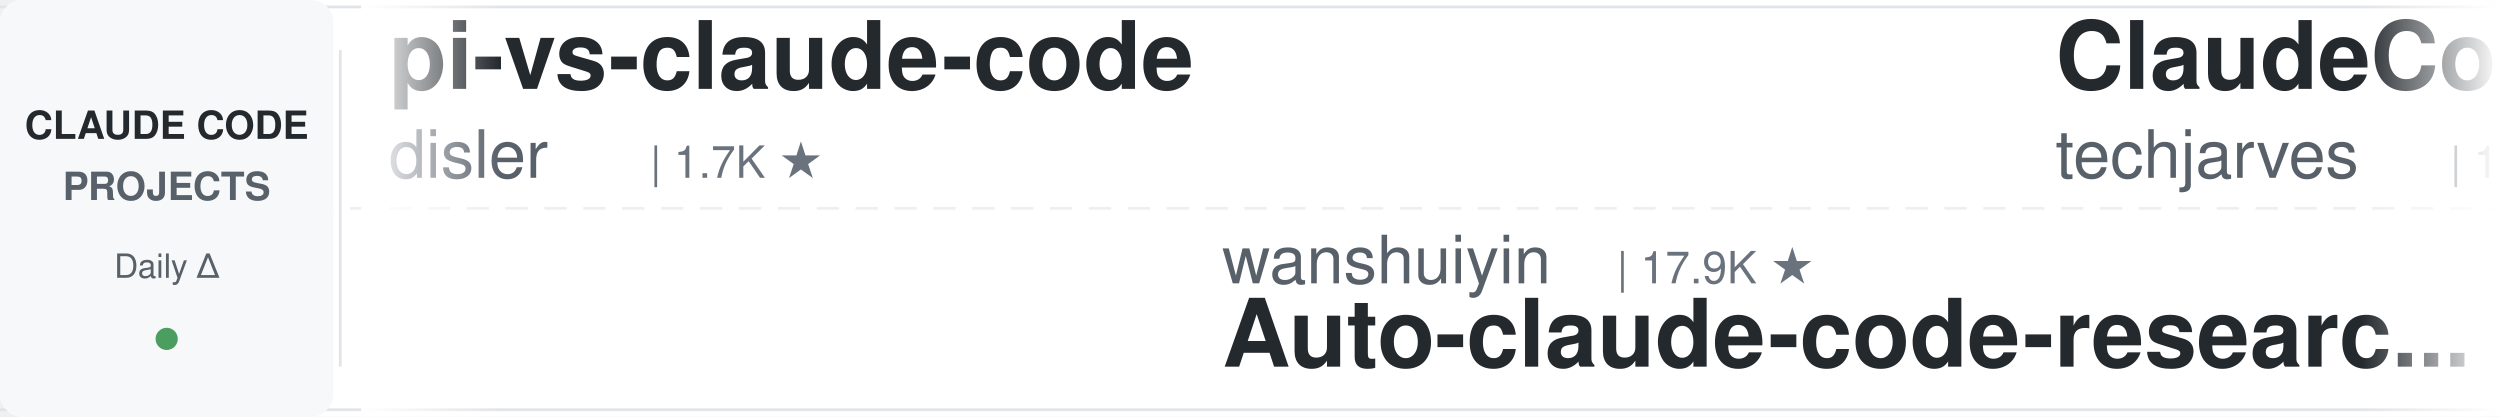
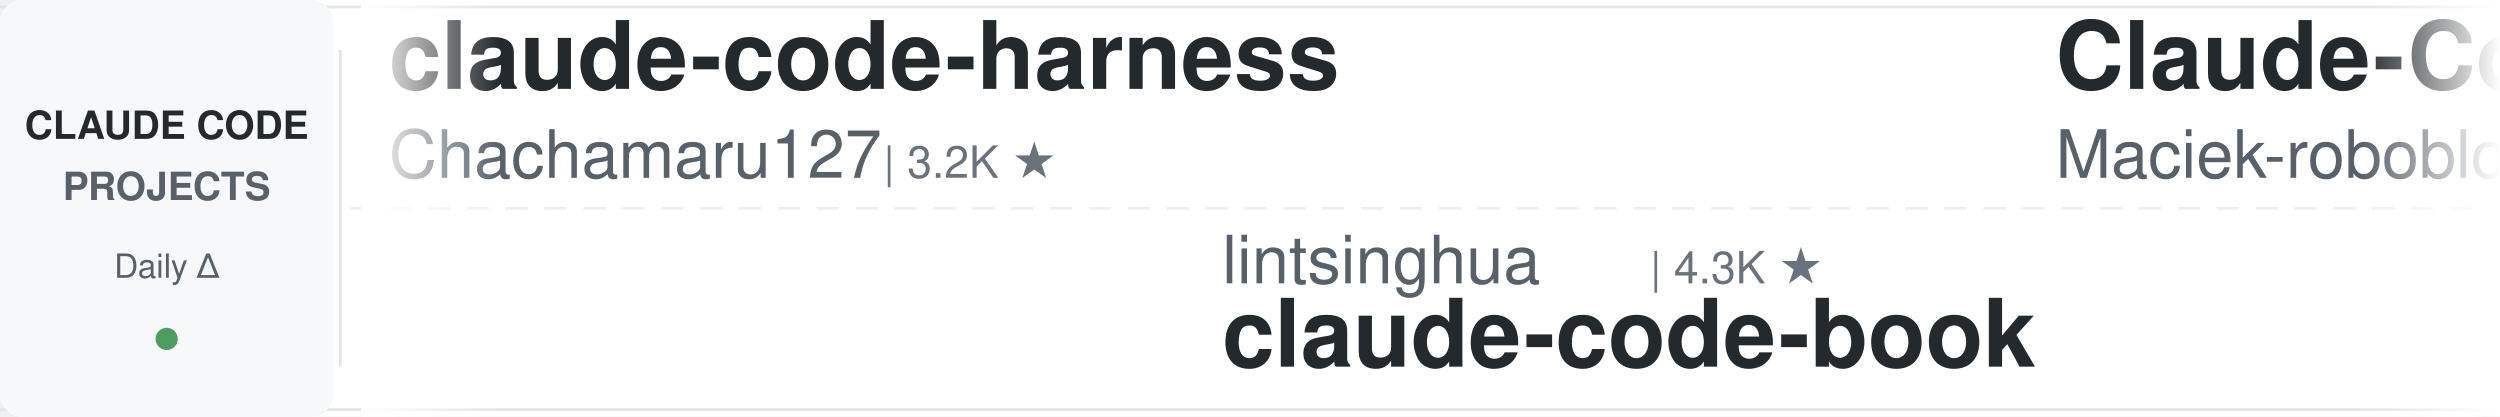
<svg xmlns="http://www.w3.org/2000/svg" width="900" height="150">
  <defs>
    <linearGradient id="leftFade" x1="0%" y1="0%" x2="100%" y2="0%">
      <stop offset="0%" style="stop-color:#ffffff;stop-opacity:1" />
      <stop offset="100%" style="stop-color:#ffffff;stop-opacity:0" />
    </linearGradient>
    <linearGradient id="rightFade" x1="0%" y1="0%" x2="100%" y2="0%">
      <stop offset="0%" style="stop-color:#ffffff;stop-opacity:0" />
      <stop offset="100%" style="stop-color:#ffffff;stop-opacity:1" />
    </linearGradient>
  </defs>
  <rect width="900" height="150" fill="#ffffff" rx="8" />
  <rect x="0" y="2" width="900" height="1" fill="#e1e4e8" />
  <rect x="0" y="147" width="900" height="1" fill="#e1e4e8" />
  <line x1="0" y1="75" x2="900" y2="75" stroke="#e1e4e8" stroke-width="1" stroke-dasharray="8 6" opacity="0.6" />
  <rect x="0" y="0" width="120" height="150" fill="#f6f8fa" rx="8" />
  <text x="60" y="50" font-family="-apple-system, BlinkMacSystemFont, 'Segoe UI', Helvetica, Arial, sans-serif" font-size="14" font-weight="600" fill="#24292e" text-anchor="middle">CLAUDE CODE</text>
  <text x="60" y="72" font-family="-apple-system, BlinkMacSystemFont, 'Segoe UI', Helvetica, Arial, sans-serif" font-size="14" font-weight="600" fill="#586069" text-anchor="middle">PROJECTS</text>
  <text x="60" y="100" font-family="-apple-system, BlinkMacSystemFont, 'Segoe UI', Helvetica, Arial, sans-serif" font-size="12" font-weight="500" fill="#586069" text-anchor="middle">Daily Δ</text>
  <circle cx="60" cy="122" r="4" fill="#22863a" opacity="0.8" />
  <rect x="122" y="18" width="1" height="114" fill="#e1e4e8" />
  <clipPath id="tickerClip">
    <rect x="130" y="0" width="770" height="150" />
  </clipPath>
  <g clip-path="url(#tickerClip)">
    <g id="tickerItems">
      <animateTransform attributeName="transform" attributeType="XML" type="translate" from="0 0" to="-3000 0" dur="54s" repeatCount="indefinite" />
      <g transform="translate(0, 0)">
-         <text x="140" y="32" font-family="-apple-system, BlinkMacSystemFont, 'Segoe UI', Helvetica, Arial, sans-serif" font-size="34" font-weight="600" fill="#24292e">pi-vs-claude-code</text>
-         <text x="140" y="64" font-family="-apple-system, BlinkMacSystemFont, 'Segoe UI', Helvetica, Arial, sans-serif" font-size="24" font-weight="400" fill="#586069">disler</text>
-         <text x="234" y="64" font-family="-apple-system, BlinkMacSystemFont, 'Segoe UI', Helvetica, Arial, sans-serif" font-size="16" font-weight="500" fill="#6a737d">| 1.7K ★</text>
+         <text x="140" y="32" font-family="-apple-system, BlinkMacSystemFont, 'Segoe UI', Helvetica, Arial, sans-serif" font-size="34" font-weight="600" fill="#24292e">claude-code-harness</text>
+         <text x="140" y="64" font-family="-apple-system, BlinkMacSystemFont, 'Segoe UI', Helvetica, Arial, sans-serif" font-size="24" font-weight="400" fill="#586069">Chachamaru127</text>
+         <text x="318" y="64" font-family="-apple-system, BlinkMacSystemFont, 'Segoe UI', Helvetica, Arial, sans-serif" font-size="16" font-weight="500" fill="#6a737d">| 3.2K ★</text>
      </g>
      <g transform="translate(300, 0)">
-         <text x="140" y="102" font-family="-apple-system, BlinkMacSystemFont, 'Segoe UI', Helvetica, Arial, sans-serif" font-size="24" font-weight="400" fill="#586069">wanshuiyin</text>
-         <text x="282" y="102" font-family="-apple-system, BlinkMacSystemFont, 'Segoe UI', Helvetica, Arial, sans-serif" font-size="16" font-weight="500" fill="#6a737d">| 17.9K ★</text>
-         <text x="140" y="132" font-family="-apple-system, BlinkMacSystemFont, 'Segoe UI', Helvetica, Arial, sans-serif" font-size="34" font-weight="600" fill="#24292e">Auto-claude-code-researc...</text>
+         <text x="140" y="102" font-family="-apple-system, BlinkMacSystemFont, 'Segoe UI', Helvetica, Arial, sans-serif" font-size="24" font-weight="400" fill="#586069">lintsinghua</text>
+         <text x="294" y="102" font-family="-apple-system, BlinkMacSystemFont, 'Segoe UI', Helvetica, Arial, sans-serif" font-size="16" font-weight="500" fill="#6a737d">| 4.3K ★</text>
+         <text x="140" y="132" font-family="-apple-system, BlinkMacSystemFont, 'Segoe UI', Helvetica, Arial, sans-serif" font-size="34" font-weight="600" fill="#24292e">claude-code-book</text>
      </g>
      <g transform="translate(600, 0)">
-         <text x="140" y="32" font-family="-apple-system, BlinkMacSystemFont, 'Segoe UI', Helvetica, Arial, sans-serif" font-size="34" font-weight="600" fill="#24292e">ClaudeCode-Portable</text>
-         <text x="140" y="64" font-family="-apple-system, BlinkMacSystemFont, 'Segoe UI', Helvetica, Arial, sans-serif" font-size="24" font-weight="400" fill="#586069">techjarves</text>
-         <text x="282" y="64" font-family="-apple-system, BlinkMacSystemFont, 'Segoe UI', Helvetica, Arial, sans-serif" font-size="16" font-weight="500" fill="#6a737d">| 1.6K ★</text>
+         <text x="140" y="32" font-family="-apple-system, BlinkMacSystemFont, 'Segoe UI', Helvetica, Arial, sans-serif" font-size="34" font-weight="600" fill="#24292e">Claude-Code-Usage-Monito...</text>
+         <text x="140" y="64" font-family="-apple-system, BlinkMacSystemFont, 'Segoe UI', Helvetica, Arial, sans-serif" font-size="24" font-weight="400" fill="#586069">Maciek-roboblog</text>
+         <text x="342" y="64" font-family="-apple-system, BlinkMacSystemFont, 'Segoe UI', Helvetica, Arial, sans-serif" font-size="16" font-weight="500" fill="#6a737d">| 8.8K ★</text>
      </g>
      <g transform="translate(900, 0)">
-         <text x="140" y="102" font-family="-apple-system, BlinkMacSystemFont, 'Segoe UI', Helvetica, Arial, sans-serif" font-size="24" font-weight="400" fill="#586069">shareAI-lab</text>
-         <text x="294" y="102" font-family="-apple-system, BlinkMacSystemFont, 'Segoe UI', Helvetica, Arial, sans-serif" font-size="16" font-weight="500" fill="#6a737d">| 79.1K ★</text>
-         <text x="140" y="132" font-family="-apple-system, BlinkMacSystemFont, 'Segoe UI', Helvetica, Arial, sans-serif" font-size="34" font-weight="600" fill="#24292e">learn-claude-code</text>
+         <text x="140" y="102" font-family="-apple-system, BlinkMacSystemFont, 'Segoe UI', Helvetica, Arial, sans-serif" font-size="24" font-weight="400" fill="#586069">FlorianBruniaux</text>
+         <text x="342" y="102" font-family="-apple-system, BlinkMacSystemFont, 'Segoe UI', Helvetica, Arial, sans-serif" font-size="16" font-weight="500" fill="#6a737d">| 6.2K ★</text>
+         <text x="140" y="132" font-family="-apple-system, BlinkMacSystemFont, 'Segoe UI', Helvetica, Arial, sans-serif" font-size="34" font-weight="600" fill="#24292e">claude-code-ultimate-gui...</text>
      </g>
      <g transform="translate(1200, 0)">
-         <text x="140" y="32" font-family="-apple-system, BlinkMacSystemFont, 'Segoe UI', Helvetica, Arial, sans-serif" font-size="34" font-weight="600" fill="#24292e">everything-claude-code-z...</text>
-         <text x="140" y="64" font-family="-apple-system, BlinkMacSystemFont, 'Segoe UI', Helvetica, Arial, sans-serif" font-size="24" font-weight="400" fill="#586069">xu-xiang</text>
-         <text x="258" y="64" font-family="-apple-system, BlinkMacSystemFont, 'Segoe UI', Helvetica, Arial, sans-serif" font-size="16" font-weight="500" fill="#6a737d">| 2.0K ★</text>
+         <text x="140" y="32" font-family="-apple-system, BlinkMacSystemFont, 'Segoe UI', Helvetica, Arial, sans-serif" font-size="34" font-weight="600" fill="#24292e">claude-code-source</text>
+         <text x="140" y="64" font-family="-apple-system, BlinkMacSystemFont, 'Segoe UI', Helvetica, Arial, sans-serif" font-size="24" font-weight="400" fill="#586069">JrCx7scC</text>
+         <text x="258" y="64" font-family="-apple-system, BlinkMacSystemFont, 'Segoe UI', Helvetica, Arial, sans-serif" font-size="16" font-weight="500" fill="#6a737d">| 376 ★</text>
      </g>
      <g transform="translate(1500, 0)">
-         <text x="140" y="102" font-family="-apple-system, BlinkMacSystemFont, 'Segoe UI', Helvetica, Arial, sans-serif" font-size="24" font-weight="400" fill="#586069">lorryjovens-hub</text>
-         <text x="342" y="102" font-family="-apple-system, BlinkMacSystemFont, 'Segoe UI', Helvetica, Arial, sans-serif" font-size="16" font-weight="500" fill="#6a737d">| 1.7K ★</text>
-         <text x="140" y="132" font-family="-apple-system, BlinkMacSystemFont, 'Segoe UI', Helvetica, Arial, sans-serif" font-size="34" font-weight="600" fill="#24292e">claude-code-rust</text>
+         <text x="140" y="102" font-family="-apple-system, BlinkMacSystemFont, 'Segoe UI', Helvetica, Arial, sans-serif" font-size="24" font-weight="400" fill="#586069">AprilNEA</text>
+         <text x="258" y="102" font-family="-apple-system, BlinkMacSystemFont, 'Segoe UI', Helvetica, Arial, sans-serif" font-size="16" font-weight="500" fill="#6a737d">| 394 ★</text>
+         <text x="140" y="132" font-family="-apple-system, BlinkMacSystemFont, 'Segoe UI', Helvetica, Arial, sans-serif" font-size="34" font-weight="600" fill="#24292e">claude-code-source</text>
      </g>
      <g transform="translate(1800, 0)">
-         <text x="140" y="32" font-family="-apple-system, BlinkMacSystemFont, 'Segoe UI', Helvetica, Arial, sans-serif" font-size="34" font-weight="600" fill="#24292e">claude-code-engineering</text>
-         <text x="140" y="64" font-family="-apple-system, BlinkMacSystemFont, 'Segoe UI', Helvetica, Arial, sans-serif" font-size="24" font-weight="400" fill="#586069">huangjia2019</text>
-         <text x="306" y="64" font-family="-apple-system, BlinkMacSystemFont, 'Segoe UI', Helvetica, Arial, sans-serif" font-size="16" font-weight="500" fill="#6a737d">| 1.1K ★</text>
+         <text x="140" y="32" font-family="-apple-system, BlinkMacSystemFont, 'Segoe UI', Helvetica, Arial, sans-serif" font-size="34" font-weight="600" fill="#24292e">everything-claude-code</text>
+         <text x="140" y="64" font-family="-apple-system, BlinkMacSystemFont, 'Segoe UI', Helvetica, Arial, sans-serif" font-size="24" font-weight="400" fill="#586069">WorldFlowAI</text>
+         <text x="294" y="64" font-family="-apple-system, BlinkMacSystemFont, 'Segoe UI', Helvetica, Arial, sans-serif" font-size="16" font-weight="500" fill="#6a737d">| 5.3K ★</text>
      </g>
      <g transform="translate(2100, 0)">
-         <text x="140" y="102" font-family="-apple-system, BlinkMacSystemFont, 'Segoe UI', Helvetica, Arial, sans-serif" font-size="24" font-weight="400" fill="#586069">centminmod</text>
-         <text x="282" y="102" font-family="-apple-system, BlinkMacSystemFont, 'Segoe UI', Helvetica, Arial, sans-serif" font-size="16" font-weight="500" fill="#6a737d">| 2.7K ★</text>
-         <text x="140" y="132" font-family="-apple-system, BlinkMacSystemFont, 'Segoe UI', Helvetica, Arial, sans-serif" font-size="34" font-weight="600" fill="#24292e">my-claude-code-setup</text>
+         <text x="140" y="102" font-family="-apple-system, BlinkMacSystemFont, 'Segoe UI', Helvetica, Arial, sans-serif" font-size="24" font-weight="400" fill="#586069">LING71671</text>
+         <text x="270" y="102" font-family="-apple-system, BlinkMacSystemFont, 'Segoe UI', Helvetica, Arial, sans-serif" font-size="16" font-weight="500" fill="#6a737d">| 973 ★</text>
+         <text x="140" y="132" font-family="-apple-system, BlinkMacSystemFont, 'Segoe UI', Helvetica, Arial, sans-serif" font-size="34" font-weight="600" fill="#24292e">Open-ClaudeCode</text>
      </g>
      <g transform="translate(2400, 0)">
-         <text x="140" y="32" font-family="-apple-system, BlinkMacSystemFont, 'Segoe UI', Helvetica, Arial, sans-serif" font-size="34" font-weight="600" fill="#24292e">claude-code-hub</text>
-         <text x="140" y="64" font-family="-apple-system, BlinkMacSystemFont, 'Segoe UI', Helvetica, Arial, sans-serif" font-size="24" font-weight="400" fill="#586069">ding113</text>
-         <text x="246" y="64" font-family="-apple-system, BlinkMacSystemFont, 'Segoe UI', Helvetica, Arial, sans-serif" font-size="16" font-weight="500" fill="#6a737d">| 3.4K ★</text>
+         <text x="140" y="32" font-family="-apple-system, BlinkMacSystemFont, 'Segoe UI', Helvetica, Arial, sans-serif" font-size="34" font-weight="600" fill="#24292e">claude-code-system-promp...</text>
+         <text x="140" y="64" font-family="-apple-system, BlinkMacSystemFont, 'Segoe UI', Helvetica, Arial, sans-serif" font-size="24" font-weight="400" fill="#586069">Piebald-AI</text>
+         <text x="282" y="64" font-family="-apple-system, BlinkMacSystemFont, 'Segoe UI', Helvetica, Arial, sans-serif" font-size="16" font-weight="500" fill="#6a737d">| 13.0K ★</text>
      </g>
      <g transform="translate(2700, 0)">
-         <text x="140" y="102" font-family="-apple-system, BlinkMacSystemFont, 'Segoe UI', Helvetica, Arial, sans-serif" font-size="24" font-weight="400" fill="#586069">Cranot</text>
-         <text x="234" y="102" font-family="-apple-system, BlinkMacSystemFont, 'Segoe UI', Helvetica, Arial, sans-serif" font-size="16" font-weight="500" fill="#6a737d">| 2.9K ★</text>
-         <text x="140" y="132" font-family="-apple-system, BlinkMacSystemFont, 'Segoe UI', Helvetica, Arial, sans-serif" font-size="34" font-weight="600" fill="#24292e">claude-code-guide</text>
+         <text x="140" y="102" font-family="-apple-system, BlinkMacSystemFont, 'Segoe UI', Helvetica, Arial, sans-serif" font-size="24" font-weight="400" fill="#586069">asgeirtj</text>
+         <text x="258" y="102" font-family="-apple-system, BlinkMacSystemFont, 'Segoe UI', Helvetica, Arial, sans-serif" font-size="16" font-weight="500" fill="#6a737d">| 70.1K ★</text>
+         <text x="140" y="132" font-family="-apple-system, BlinkMacSystemFont, 'Segoe UI', Helvetica, Arial, sans-serif" font-size="34" font-weight="600" fill="#24292e">system_prompts_leaks</text>
      </g>
      <g transform="translate(3000, 0)">
-         <text x="140" y="32" font-family="-apple-system, BlinkMacSystemFont, 'Segoe UI', Helvetica, Arial, sans-serif" font-size="34" font-weight="600" fill="#24292e">pi-vs-claude-code</text>
-         <text x="140" y="64" font-family="-apple-system, BlinkMacSystemFont, 'Segoe UI', Helvetica, Arial, sans-serif" font-size="24" font-weight="400" fill="#586069">disler</text>
-         <text x="234" y="64" font-family="-apple-system, BlinkMacSystemFont, 'Segoe UI', Helvetica, Arial, sans-serif" font-size="16" font-weight="500" fill="#6a737d">| 1.7K ★</text>
+         <text x="140" y="32" font-family="-apple-system, BlinkMacSystemFont, 'Segoe UI', Helvetica, Arial, sans-serif" font-size="34" font-weight="600" fill="#24292e">claude-code-harness</text>
+         <text x="140" y="64" font-family="-apple-system, BlinkMacSystemFont, 'Segoe UI', Helvetica, Arial, sans-serif" font-size="24" font-weight="400" fill="#586069">Chachamaru127</text>
+         <text x="318" y="64" font-family="-apple-system, BlinkMacSystemFont, 'Segoe UI', Helvetica, Arial, sans-serif" font-size="16" font-weight="500" fill="#6a737d">| 3.2K ★</text>
      </g>
      <g transform="translate(3300, 0)">
-         <text x="140" y="102" font-family="-apple-system, BlinkMacSystemFont, 'Segoe UI', Helvetica, Arial, sans-serif" font-size="24" font-weight="400" fill="#586069">wanshuiyin</text>
-         <text x="282" y="102" font-family="-apple-system, BlinkMacSystemFont, 'Segoe UI', Helvetica, Arial, sans-serif" font-size="16" font-weight="500" fill="#6a737d">| 17.9K ★</text>
-         <text x="140" y="132" font-family="-apple-system, BlinkMacSystemFont, 'Segoe UI', Helvetica, Arial, sans-serif" font-size="34" font-weight="600" fill="#24292e">Auto-claude-code-researc...</text>
+         <text x="140" y="102" font-family="-apple-system, BlinkMacSystemFont, 'Segoe UI', Helvetica, Arial, sans-serif" font-size="24" font-weight="400" fill="#586069">lintsinghua</text>
+         <text x="294" y="102" font-family="-apple-system, BlinkMacSystemFont, 'Segoe UI', Helvetica, Arial, sans-serif" font-size="16" font-weight="500" fill="#6a737d">| 4.3K ★</text>
+         <text x="140" y="132" font-family="-apple-system, BlinkMacSystemFont, 'Segoe UI', Helvetica, Arial, sans-serif" font-size="34" font-weight="600" fill="#24292e">claude-code-book</text>
      </g>
      <g transform="translate(3600, 0)">
-         <text x="140" y="32" font-family="-apple-system, BlinkMacSystemFont, 'Segoe UI', Helvetica, Arial, sans-serif" font-size="34" font-weight="600" fill="#24292e">ClaudeCode-Portable</text>
-         <text x="140" y="64" font-family="-apple-system, BlinkMacSystemFont, 'Segoe UI', Helvetica, Arial, sans-serif" font-size="24" font-weight="400" fill="#586069">techjarves</text>
-         <text x="282" y="64" font-family="-apple-system, BlinkMacSystemFont, 'Segoe UI', Helvetica, Arial, sans-serif" font-size="16" font-weight="500" fill="#6a737d">| 1.6K ★</text>
+         <text x="140" y="32" font-family="-apple-system, BlinkMacSystemFont, 'Segoe UI', Helvetica, Arial, sans-serif" font-size="34" font-weight="600" fill="#24292e">Claude-Code-Usage-Monito...</text>
+         <text x="140" y="64" font-family="-apple-system, BlinkMacSystemFont, 'Segoe UI', Helvetica, Arial, sans-serif" font-size="24" font-weight="400" fill="#586069">Maciek-roboblog</text>
+         <text x="342" y="64" font-family="-apple-system, BlinkMacSystemFont, 'Segoe UI', Helvetica, Arial, sans-serif" font-size="16" font-weight="500" fill="#6a737d">| 8.8K ★</text>
      </g>
      <g transform="translate(3900, 0)">
-         <text x="140" y="102" font-family="-apple-system, BlinkMacSystemFont, 'Segoe UI', Helvetica, Arial, sans-serif" font-size="24" font-weight="400" fill="#586069">shareAI-lab</text>
-         <text x="294" y="102" font-family="-apple-system, BlinkMacSystemFont, 'Segoe UI', Helvetica, Arial, sans-serif" font-size="16" font-weight="500" fill="#6a737d">| 79.1K ★</text>
-         <text x="140" y="132" font-family="-apple-system, BlinkMacSystemFont, 'Segoe UI', Helvetica, Arial, sans-serif" font-size="34" font-weight="600" fill="#24292e">learn-claude-code</text>
+         <text x="140" y="102" font-family="-apple-system, BlinkMacSystemFont, 'Segoe UI', Helvetica, Arial, sans-serif" font-size="24" font-weight="400" fill="#586069">FlorianBruniaux</text>
+         <text x="342" y="102" font-family="-apple-system, BlinkMacSystemFont, 'Segoe UI', Helvetica, Arial, sans-serif" font-size="16" font-weight="500" fill="#6a737d">| 6.2K ★</text>
+         <text x="140" y="132" font-family="-apple-system, BlinkMacSystemFont, 'Segoe UI', Helvetica, Arial, sans-serif" font-size="34" font-weight="600" fill="#24292e">claude-code-ultimate-gui...</text>
      </g>
    </g>
  </g>
  <rect x="130" y="0" width="50" height="150" fill="url(#leftFade)" />
  <rect x="850" y="0" width="50" height="150" fill="url(#rightFade)" />
</svg>
